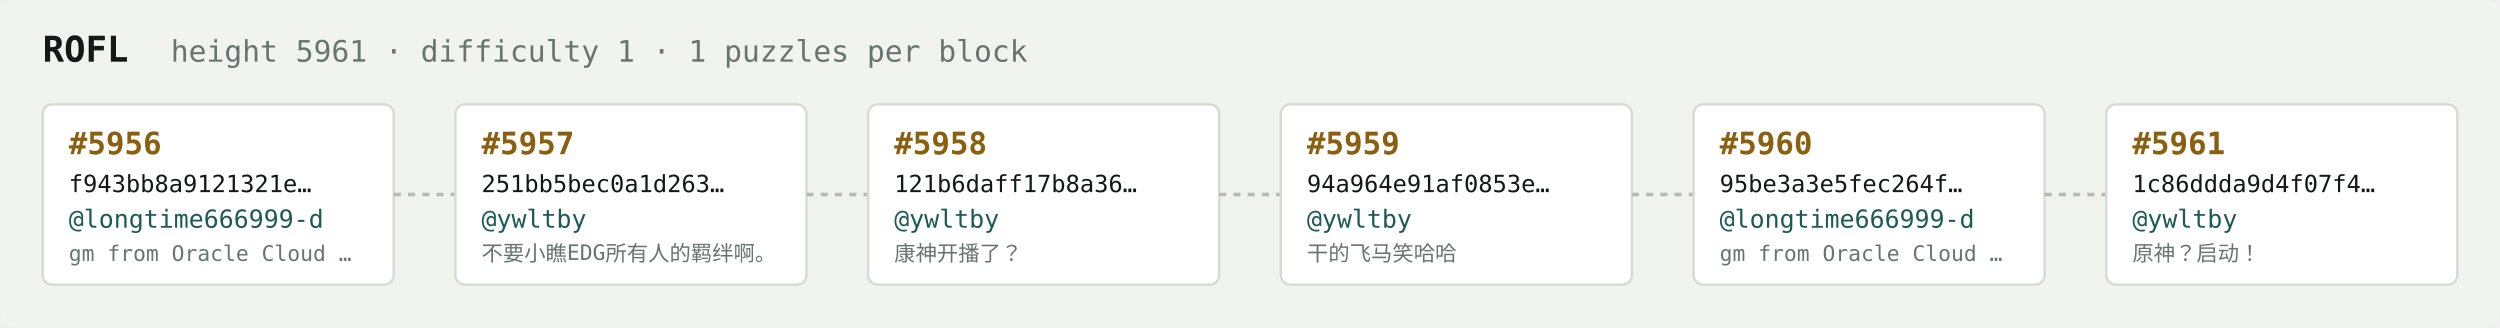
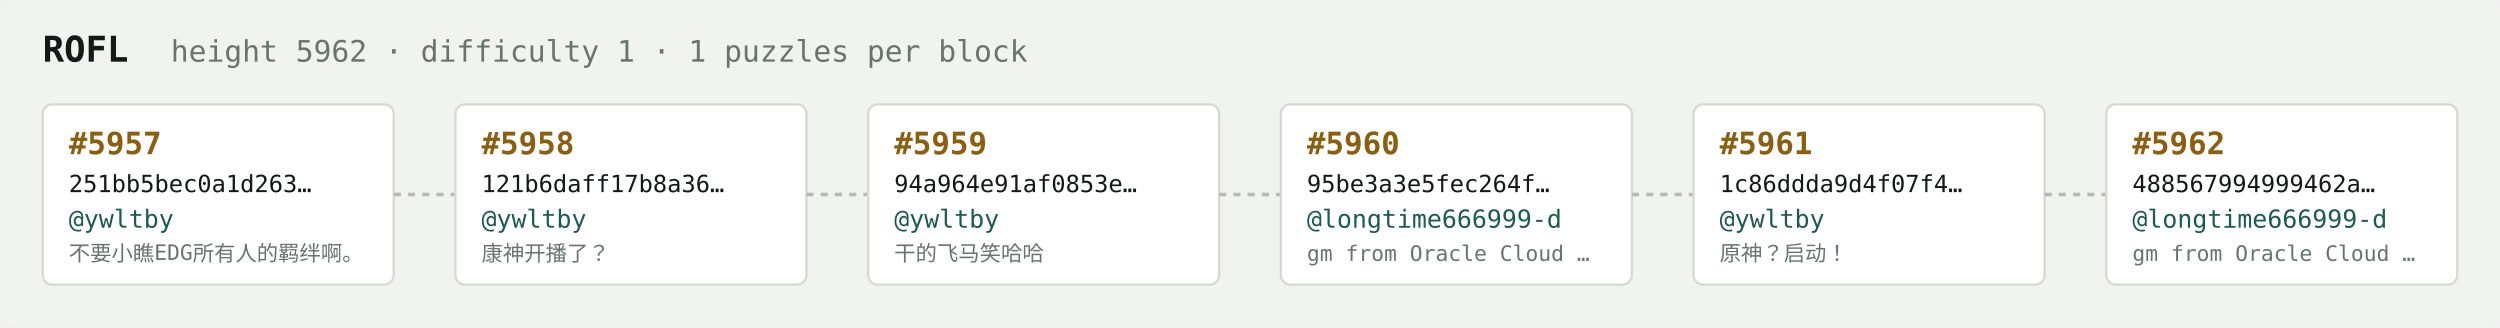
<svg xmlns="http://www.w3.org/2000/svg" width="1054" height="138" viewBox="0 0 1054 138" font-family="ui-monospace,SFMono-Regular,Menlo,monospace">
  <rect fill="#f1f3ef" width="1054" height="138" rx="6" />
  <text x="18" y="26" fill="#121916" font-size="15" font-weight="700">ROFL</text>
-   <text x="72" y="26" fill="#68746e" font-size="12.5">height 5961 · difficulty 1 · 1 puzzles per block</text>
+   <text x="72" y="26" fill="#68746e" font-size="12.5">height 5962 · difficulty 1 · 1 puzzles per block</text>
  <rect x="18" y="44" width="148" height="76" rx="4" fill="#ffffff" stroke="#d5dbd2" stroke-width="1" />
-   <text x="29" y="65" fill="#8a5f10" font-size="13" font-weight="700">#5956</text>
-   <text x="29" y="81" fill="#121916" font-size="10">f943bb8a9121321e…</text>
-   <text x="29" y="96" fill="#1c5b52" font-size="10.5">@longtime666999-d</text>
-   <text x="29" y="110" fill="#68746e" font-size="9">gm from Oracle Cloud …</text>
+   <text x="29" y="65" fill="#8a5f10" font-size="13" font-weight="700">#5957</text>
+   <text x="29" y="81" fill="#121916" font-size="10">251bb5bec0a1d263…</text>
+   <text x="29" y="96" fill="#1c5b52" font-size="10.5">@ywltby</text>
+   <text x="29" y="110" fill="#68746e" font-size="9">不要小瞧EDG所有人的羁绊啊。</text>
  <line x1="166" y1="82.0" x2="192" y2="82.0" stroke="#b3bcb4" stroke-width="1.5" stroke-dasharray="3 3" />
  <rect x="192" y="44" width="148" height="76" rx="4" fill="#ffffff" stroke="#d5dbd2" stroke-width="1" />
-   <text x="203" y="65" fill="#8a5f10" font-size="13" font-weight="700">#5957</text>
-   <text x="203" y="81" fill="#121916" font-size="10">251bb5bec0a1d263…</text>
+   <text x="203" y="65" fill="#8a5f10" font-size="13" font-weight="700">#5958</text>
+   <text x="203" y="81" fill="#121916" font-size="10">121b6daff17b8a36…</text>
  <text x="203" y="96" fill="#1c5b52" font-size="10.5">@ywltby</text>
-   <text x="203" y="110" fill="#68746e" font-size="9">不要小瞧EDG所有人的羁绊啊。</text>
+   <text x="203" y="110" fill="#68746e" font-size="9">康神开播了？</text>
  <line x1="340" y1="82.0" x2="366" y2="82.0" stroke="#b3bcb4" stroke-width="1.5" stroke-dasharray="3 3" />
  <rect x="366" y="44" width="148" height="76" rx="4" fill="#ffffff" stroke="#d5dbd2" stroke-width="1" />
-   <text x="377" y="65" fill="#8a5f10" font-size="13" font-weight="700">#5958</text>
-   <text x="377" y="81" fill="#121916" font-size="10">121b6daff17b8a36…</text>
+   <text x="377" y="65" fill="#8a5f10" font-size="13" font-weight="700">#5959</text>
+   <text x="377" y="81" fill="#121916" font-size="10">94a964e91af0853e…</text>
  <text x="377" y="96" fill="#1c5b52" font-size="10.5">@ywltby</text>
-   <text x="377" y="110" fill="#68746e" font-size="9">康神开播了？</text>
+   <text x="377" y="110" fill="#68746e" font-size="9">干的飞马笑哈哈</text>
  <line x1="514" y1="82.0" x2="540" y2="82.0" stroke="#b3bcb4" stroke-width="1.5" stroke-dasharray="3 3" />
  <rect x="540" y="44" width="148" height="76" rx="4" fill="#ffffff" stroke="#d5dbd2" stroke-width="1" />
-   <text x="551" y="65" fill="#8a5f10" font-size="13" font-weight="700">#5959</text>
-   <text x="551" y="81" fill="#121916" font-size="10">94a964e91af0853e…</text>
-   <text x="551" y="96" fill="#1c5b52" font-size="10.5">@ywltby</text>
-   <text x="551" y="110" fill="#68746e" font-size="9">干的飞马笑哈哈</text>
+   <text x="551" y="65" fill="#8a5f10" font-size="13" font-weight="700">#5960</text>
+   <text x="551" y="81" fill="#121916" font-size="10">95be3a3e5fec264f…</text>
+   <text x="551" y="96" fill="#1c5b52" font-size="10.5">@longtime666999-d</text>
+   <text x="551" y="110" fill="#68746e" font-size="9">gm from Oracle Cloud …</text>
  <line x1="688" y1="82.0" x2="714" y2="82.0" stroke="#b3bcb4" stroke-width="1.5" stroke-dasharray="3 3" />
  <rect x="714" y="44" width="148" height="76" rx="4" fill="#ffffff" stroke="#d5dbd2" stroke-width="1" />
-   <text x="725" y="65" fill="#8a5f10" font-size="13" font-weight="700">#5960</text>
-   <text x="725" y="81" fill="#121916" font-size="10">95be3a3e5fec264f…</text>
-   <text x="725" y="96" fill="#1c5b52" font-size="10.5">@longtime666999-d</text>
-   <text x="725" y="110" fill="#68746e" font-size="9">gm from Oracle Cloud …</text>
+   <text x="725" y="65" fill="#8a5f10" font-size="13" font-weight="700">#5961</text>
+   <text x="725" y="81" fill="#121916" font-size="10">1c86ddda9d4f07f4…</text>
+   <text x="725" y="96" fill="#1c5b52" font-size="10.5">@ywltby</text>
+   <text x="725" y="110" fill="#68746e" font-size="9">原神？启动！</text>
  <line x1="862" y1="82.0" x2="888" y2="82.0" stroke="#b3bcb4" stroke-width="1.5" stroke-dasharray="3 3" />
  <rect x="888" y="44" width="148" height="76" rx="4" fill="#ffffff" stroke="#d5dbd2" stroke-width="1" />
-   <text x="899" y="65" fill="#8a5f10" font-size="13" font-weight="700">#5961</text>
-   <text x="899" y="81" fill="#121916" font-size="10">1c86ddda9d4f07f4…</text>
-   <text x="899" y="96" fill="#1c5b52" font-size="10.5">@ywltby</text>
-   <text x="899" y="110" fill="#68746e" font-size="9">原神？启动！</text>
+   <text x="899" y="65" fill="#8a5f10" font-size="13" font-weight="700">#5962</text>
+   <text x="899" y="81" fill="#121916" font-size="10">488567994999462a…</text>
+   <text x="899" y="96" fill="#1c5b52" font-size="10.5">@longtime666999-d</text>
+   <text x="899" y="110" fill="#68746e" font-size="9">gm from Oracle Cloud …</text>
</svg>
